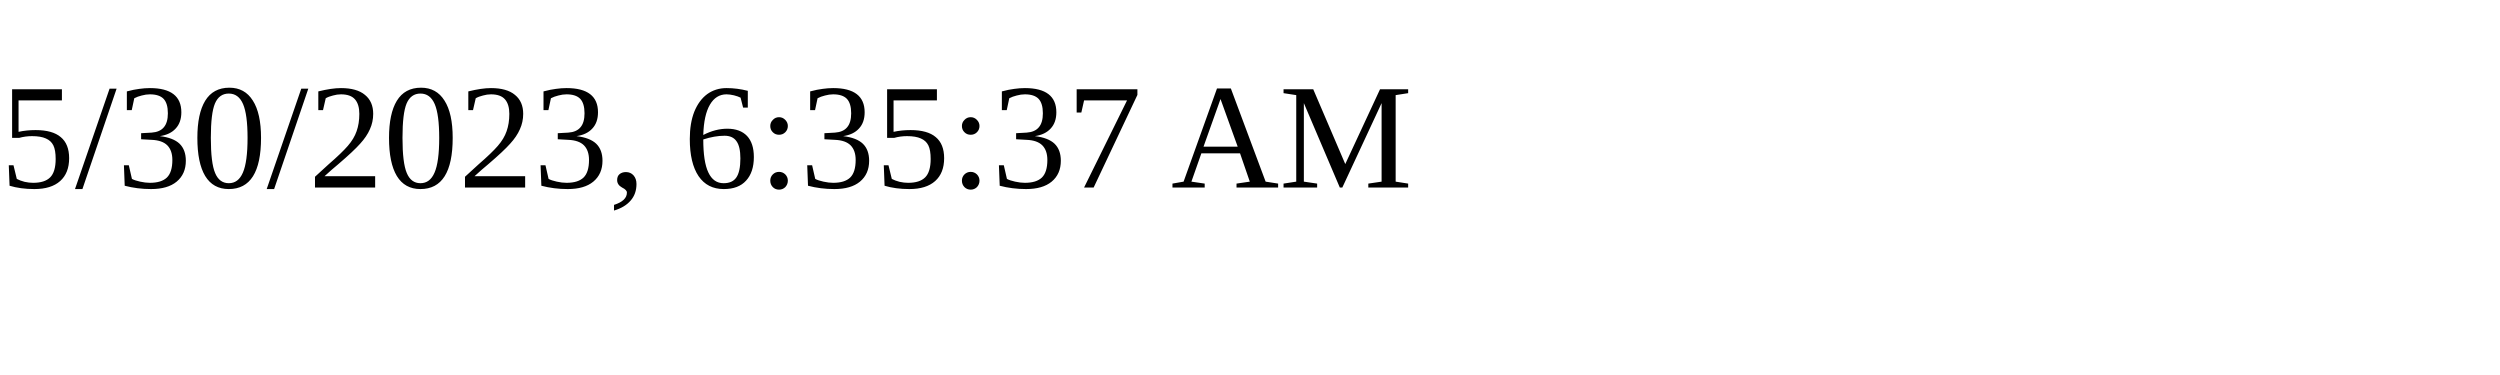
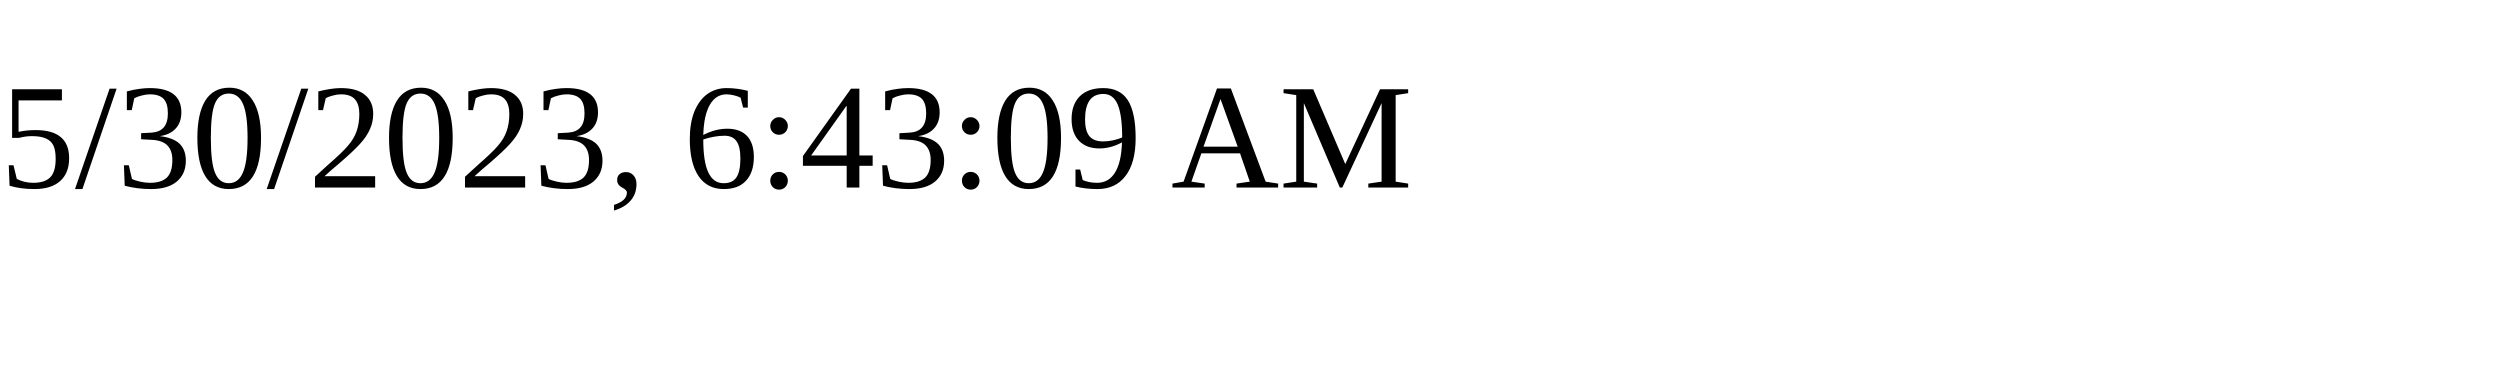
<svg xmlns="http://www.w3.org/2000/svg" height="30" width="200">
-   <text x="0" y="15">5/30/2023, 6:35:37 AM</text>
+   <text x="0" y="15">5/30/2023, 6:43:09 AM</text>
</svg>
